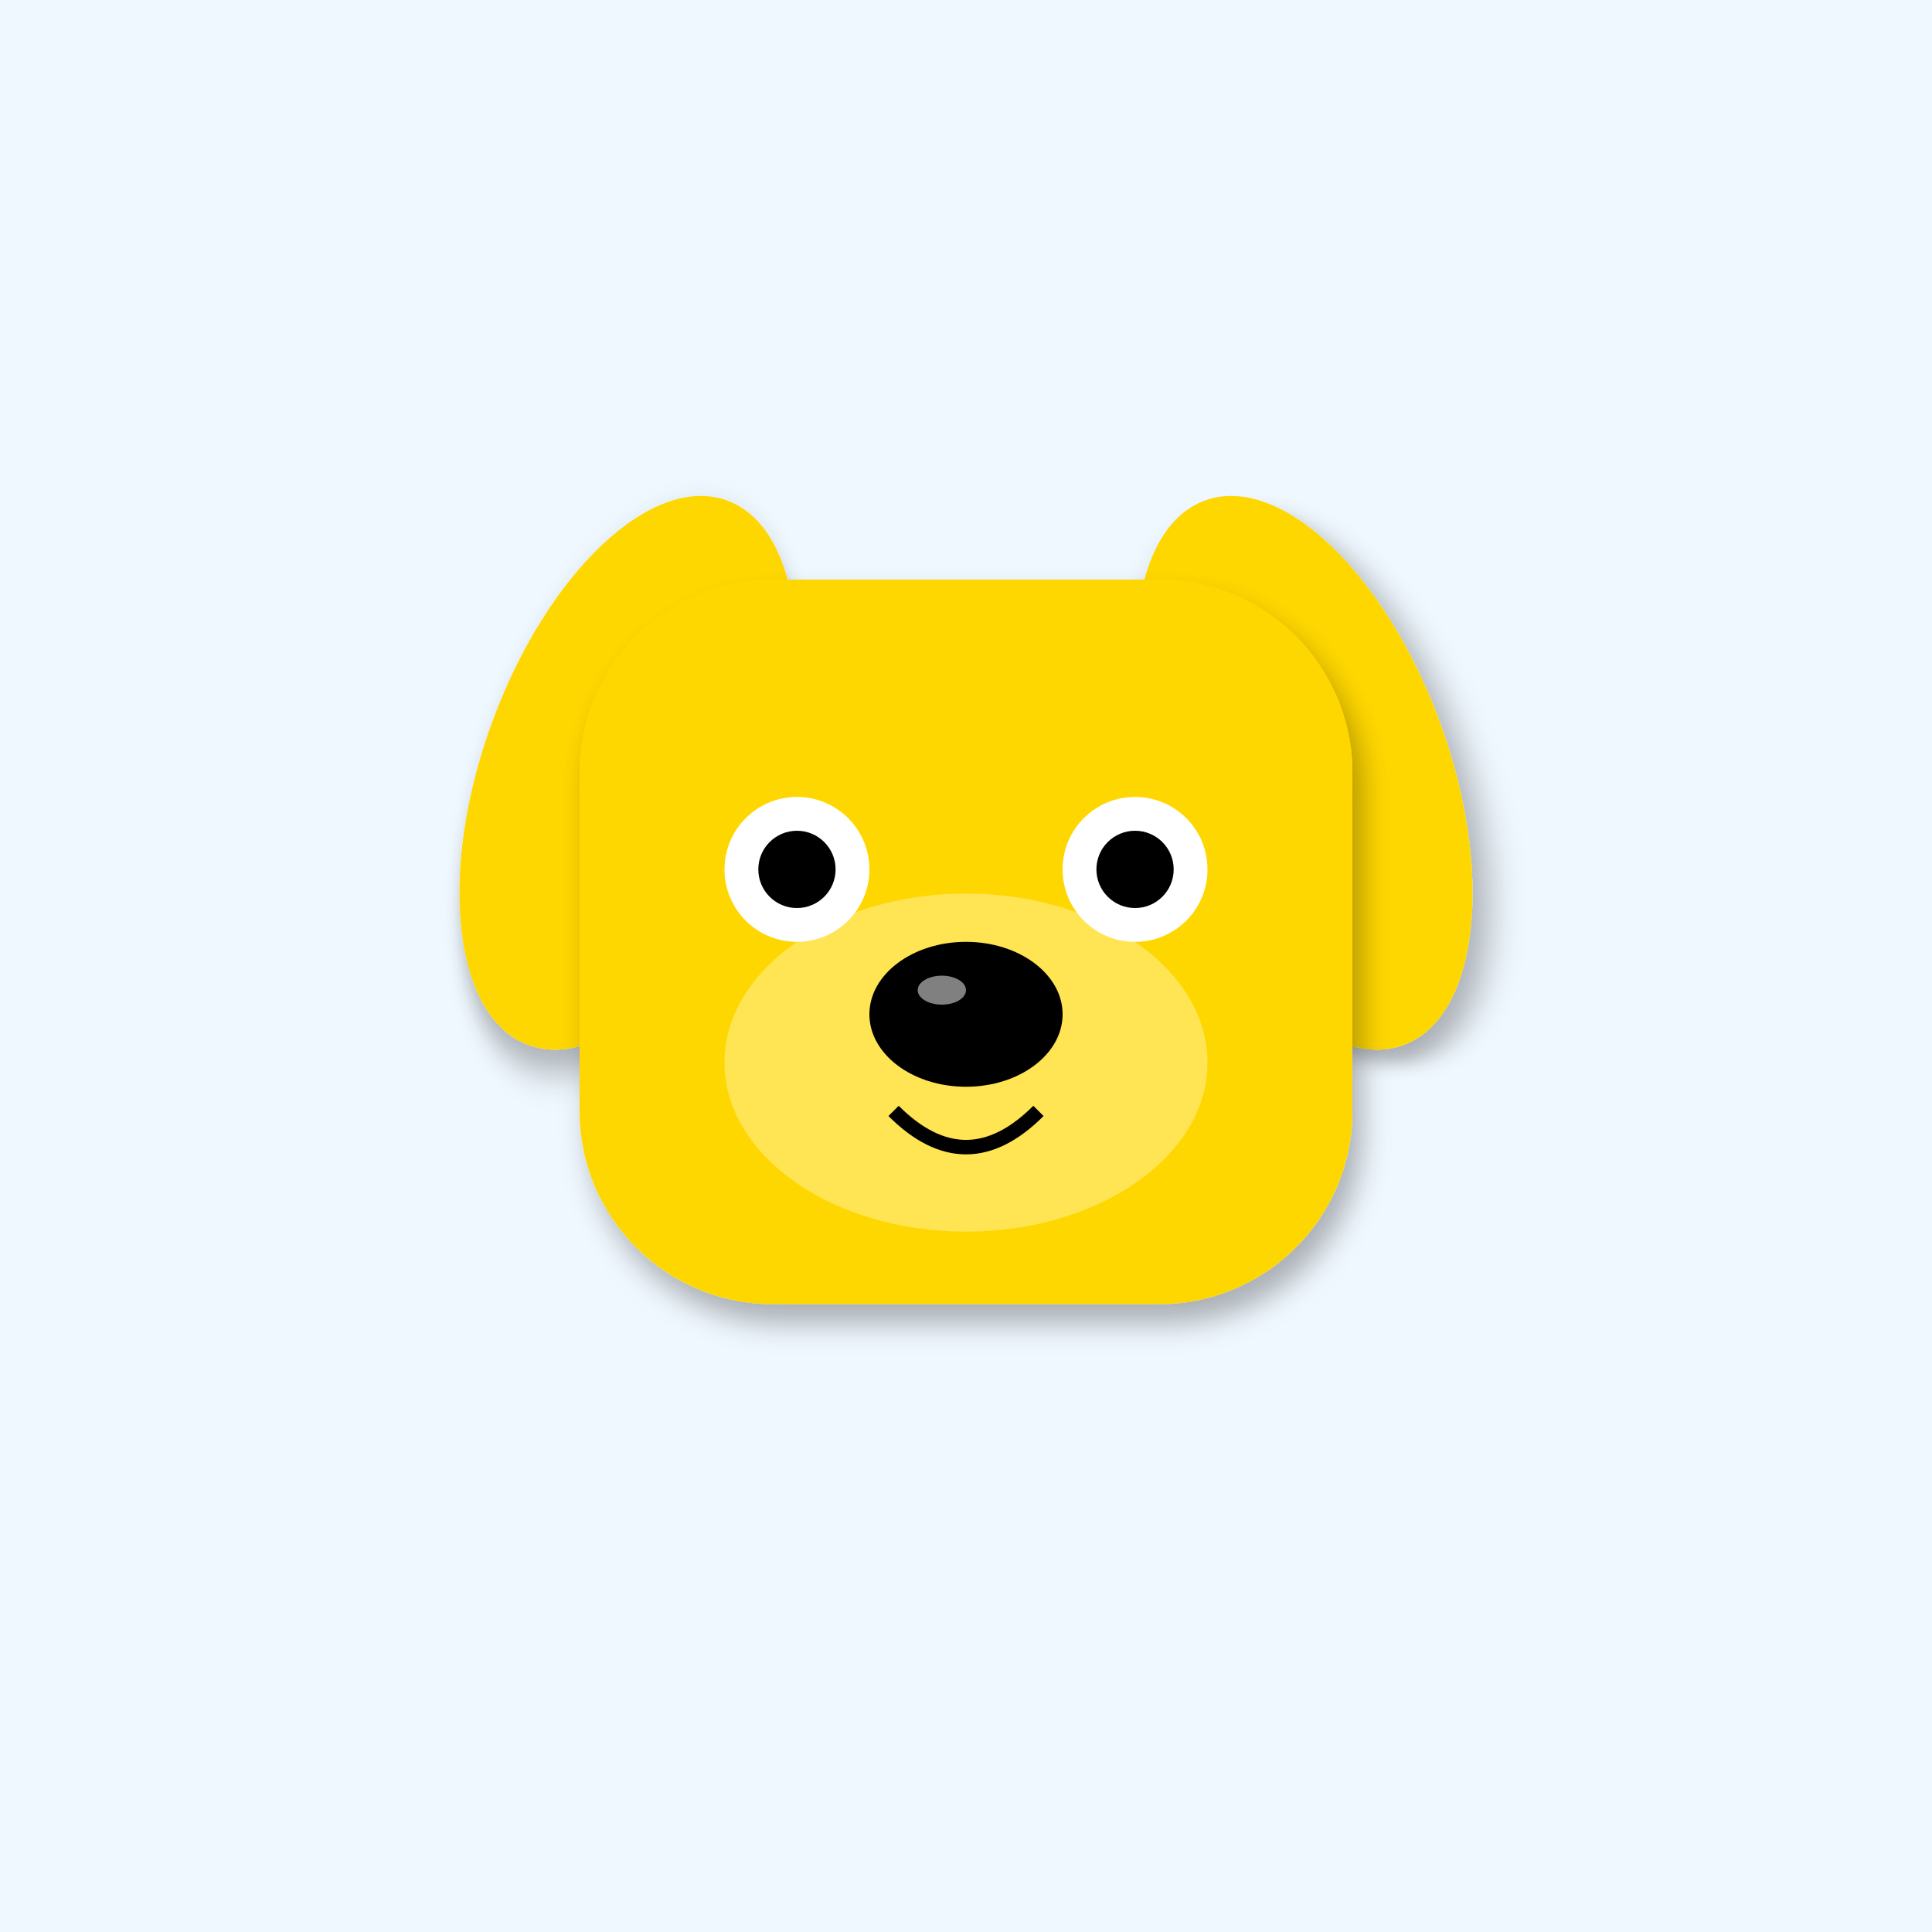
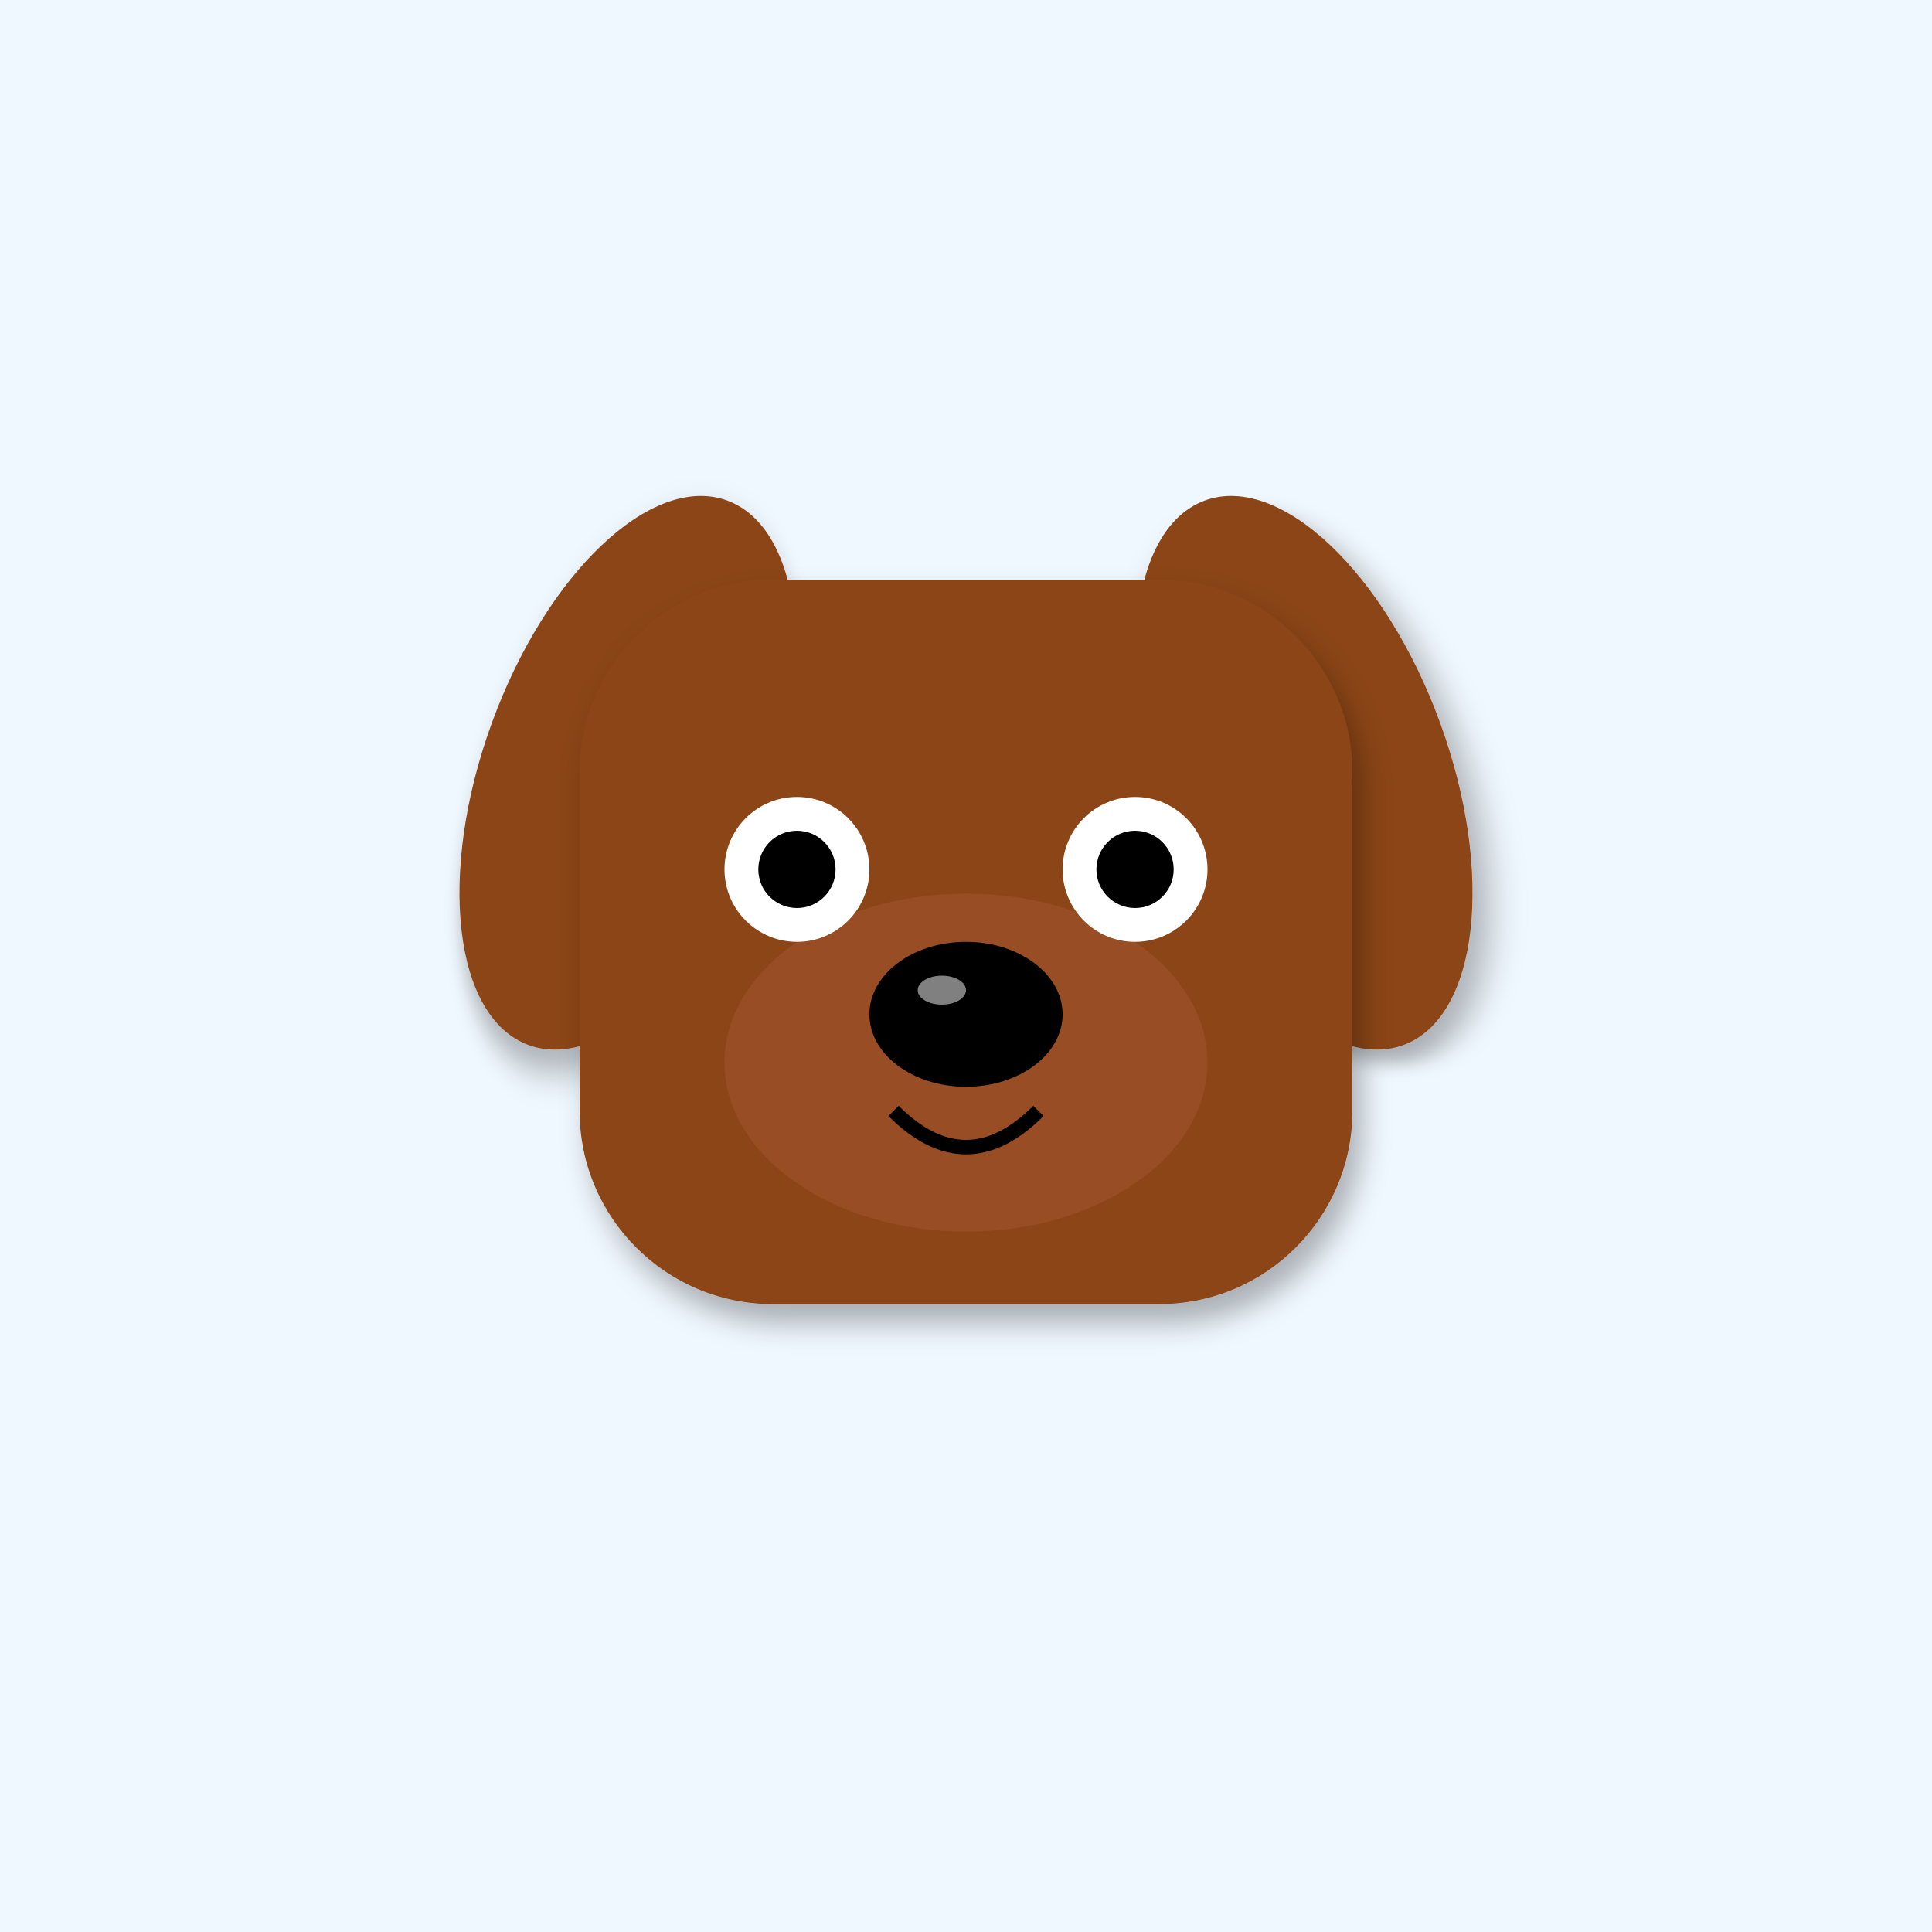
<svg xmlns="http://www.w3.org/2000/svg" width="400" height="400" viewBox="0 0 400 400">
  <defs>
    <filter id="shadow" x="-20%" y="-20%" width="140%" height="140%">
      <feDropShadow dx="2" dy="4" stdDeviation="3" flood-opacity="0.3" />
    </filter>
    <linearGradient id="sky-gradient" x1="0%" y1="0%" x2="0%" y2="100%">
      <stop offset="0%" stop-color="#87CEEB" />
      <stop offset="100%" stop-color="#E0F4FF" />
    </linearGradient>
  </defs>
  <rect width="400" height="400" fill="#F0F8FF" />
-   <ellipse cx="130" cy="160" rx="30" ry="60" fill="#FFD700" transform="rotate(20 130 160)" filter="url(#shadow)" />
-   <ellipse cx="270" cy="160" rx="30" ry="60" fill="#FFD700" transform="rotate(-20 270 160)" filter="url(#shadow)" />
-   <rect x="120" y="120" width="160" height="150" rx="40" fill="#FFD700" filter="url(#shadow)" />
-   <ellipse cx="200" cy="220" rx="50" ry="35" fill="#FFEC8B" opacity="0.6" />
+   <ellipse cx="130" cy="160" rx="30" ry="60" fill="#8B4513" transform="rotate(20 130 160)" filter="url(#shadow)" />
+   <ellipse cx="270" cy="160" rx="30" ry="60" fill="#8B4513" transform="rotate(-20 270 160)" filter="url(#shadow)" />
+   <rect x="120" y="120" width="160" height="150" rx="40" fill="#8B4513" filter="url(#shadow)" />
+   <ellipse cx="200" cy="220" rx="50" ry="35" fill="#A0522D" opacity="0.6" />
  <circle cx="165" cy="180" r="15" fill="#FFF" />
  <circle cx="235" cy="180" r="15" fill="#FFF" />
  <circle cx="165" cy="180" r="8" fill="#000" />
  <circle cx="235" cy="180" r="8" fill="#000" />
  <ellipse cx="200" cy="210" rx="20" ry="15" fill="#000" />
  <ellipse cx="195" cy="205" rx="5" ry="3" fill="#FFF" opacity="0.5" />
  <path d="M185 230 Q200 245 215 230" stroke="#000" stroke-width="3" fill="none" />
</svg>
